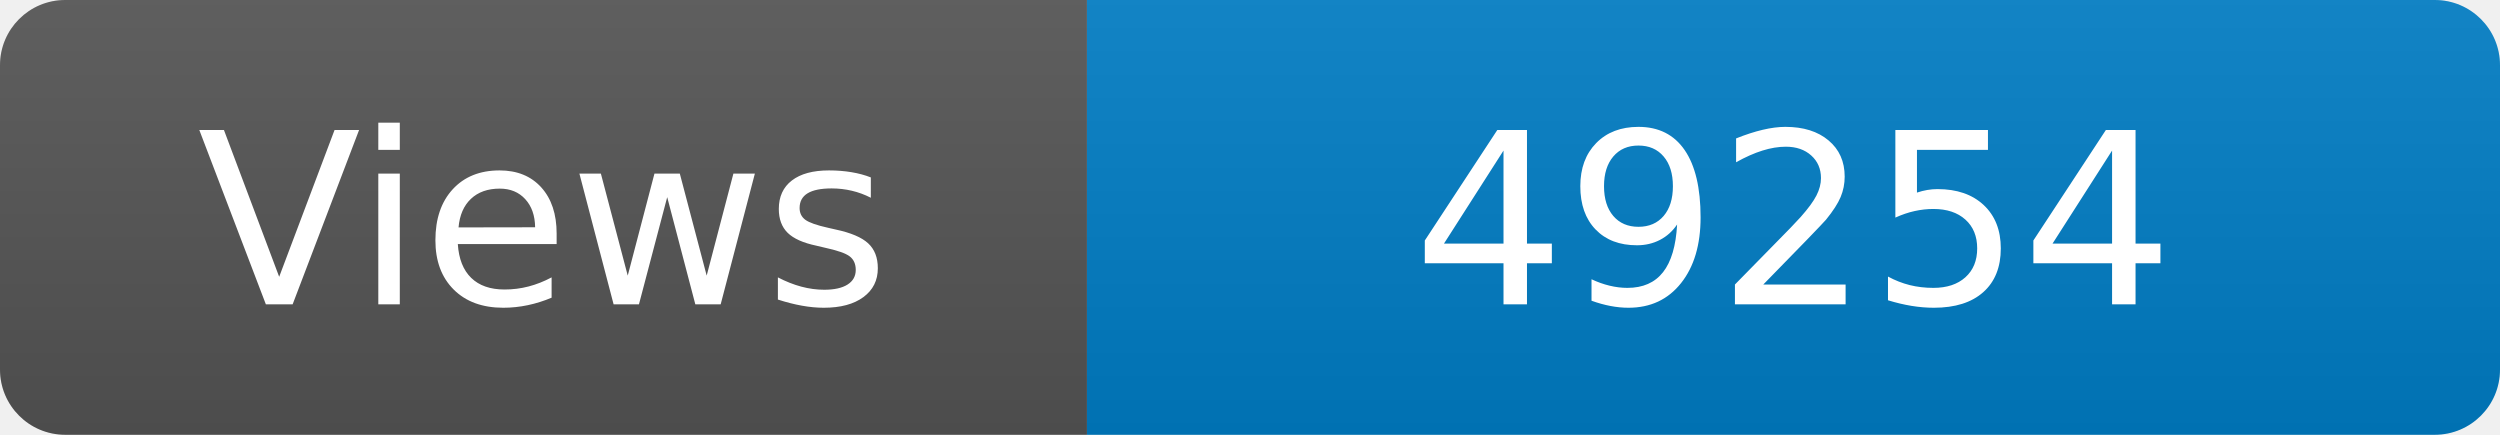
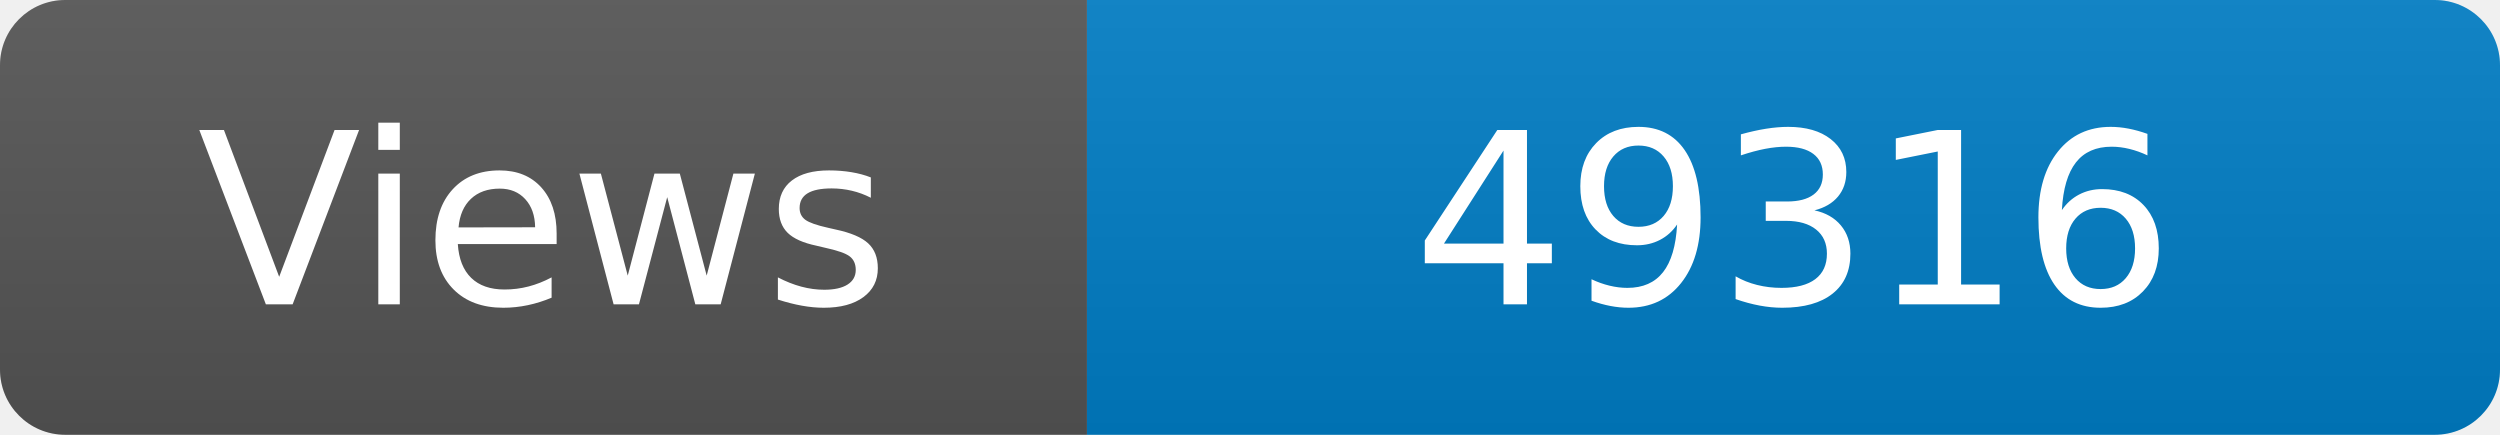
<svg xmlns="http://www.w3.org/2000/svg" width="115" height="20" role="img" aria-label="Maintained?: yes">
  <linearGradient id="s" x2="0" y2="100%">
    <stop offset="0" stop-color="#bbb" stop-opacity=".1" />
    <stop offset="1" stop-opacity=".1" />
  </linearGradient>
  <clipPath id="r">
    <rect width="115" height="20" rx="3" fill="#fff" />
  </clipPath>
  <g clip-path="url(#r)">
    <rect width="50" height="20" fill="#555" />
    <rect x="50" width="160" height="20" fill="#007ec6" />
    <rect width="115" height="20" fill="url(#s)" />
  </g>
  <g fill="#fff" text-anchor="middle" font-family="Verdana,Geneva,DejaVu Sans,sans-serif" font-size="110">
    <text x="250" y="140" transform="scale(.1)" fill="#fff">Views</text>
-     <text x="825" y="140" transform="scale(.1)" fill="#fff">49254</text>
+     <text x="825" y="140" transform="scale(.1)" fill="#fff">49316</text>
  </g>
</svg>
